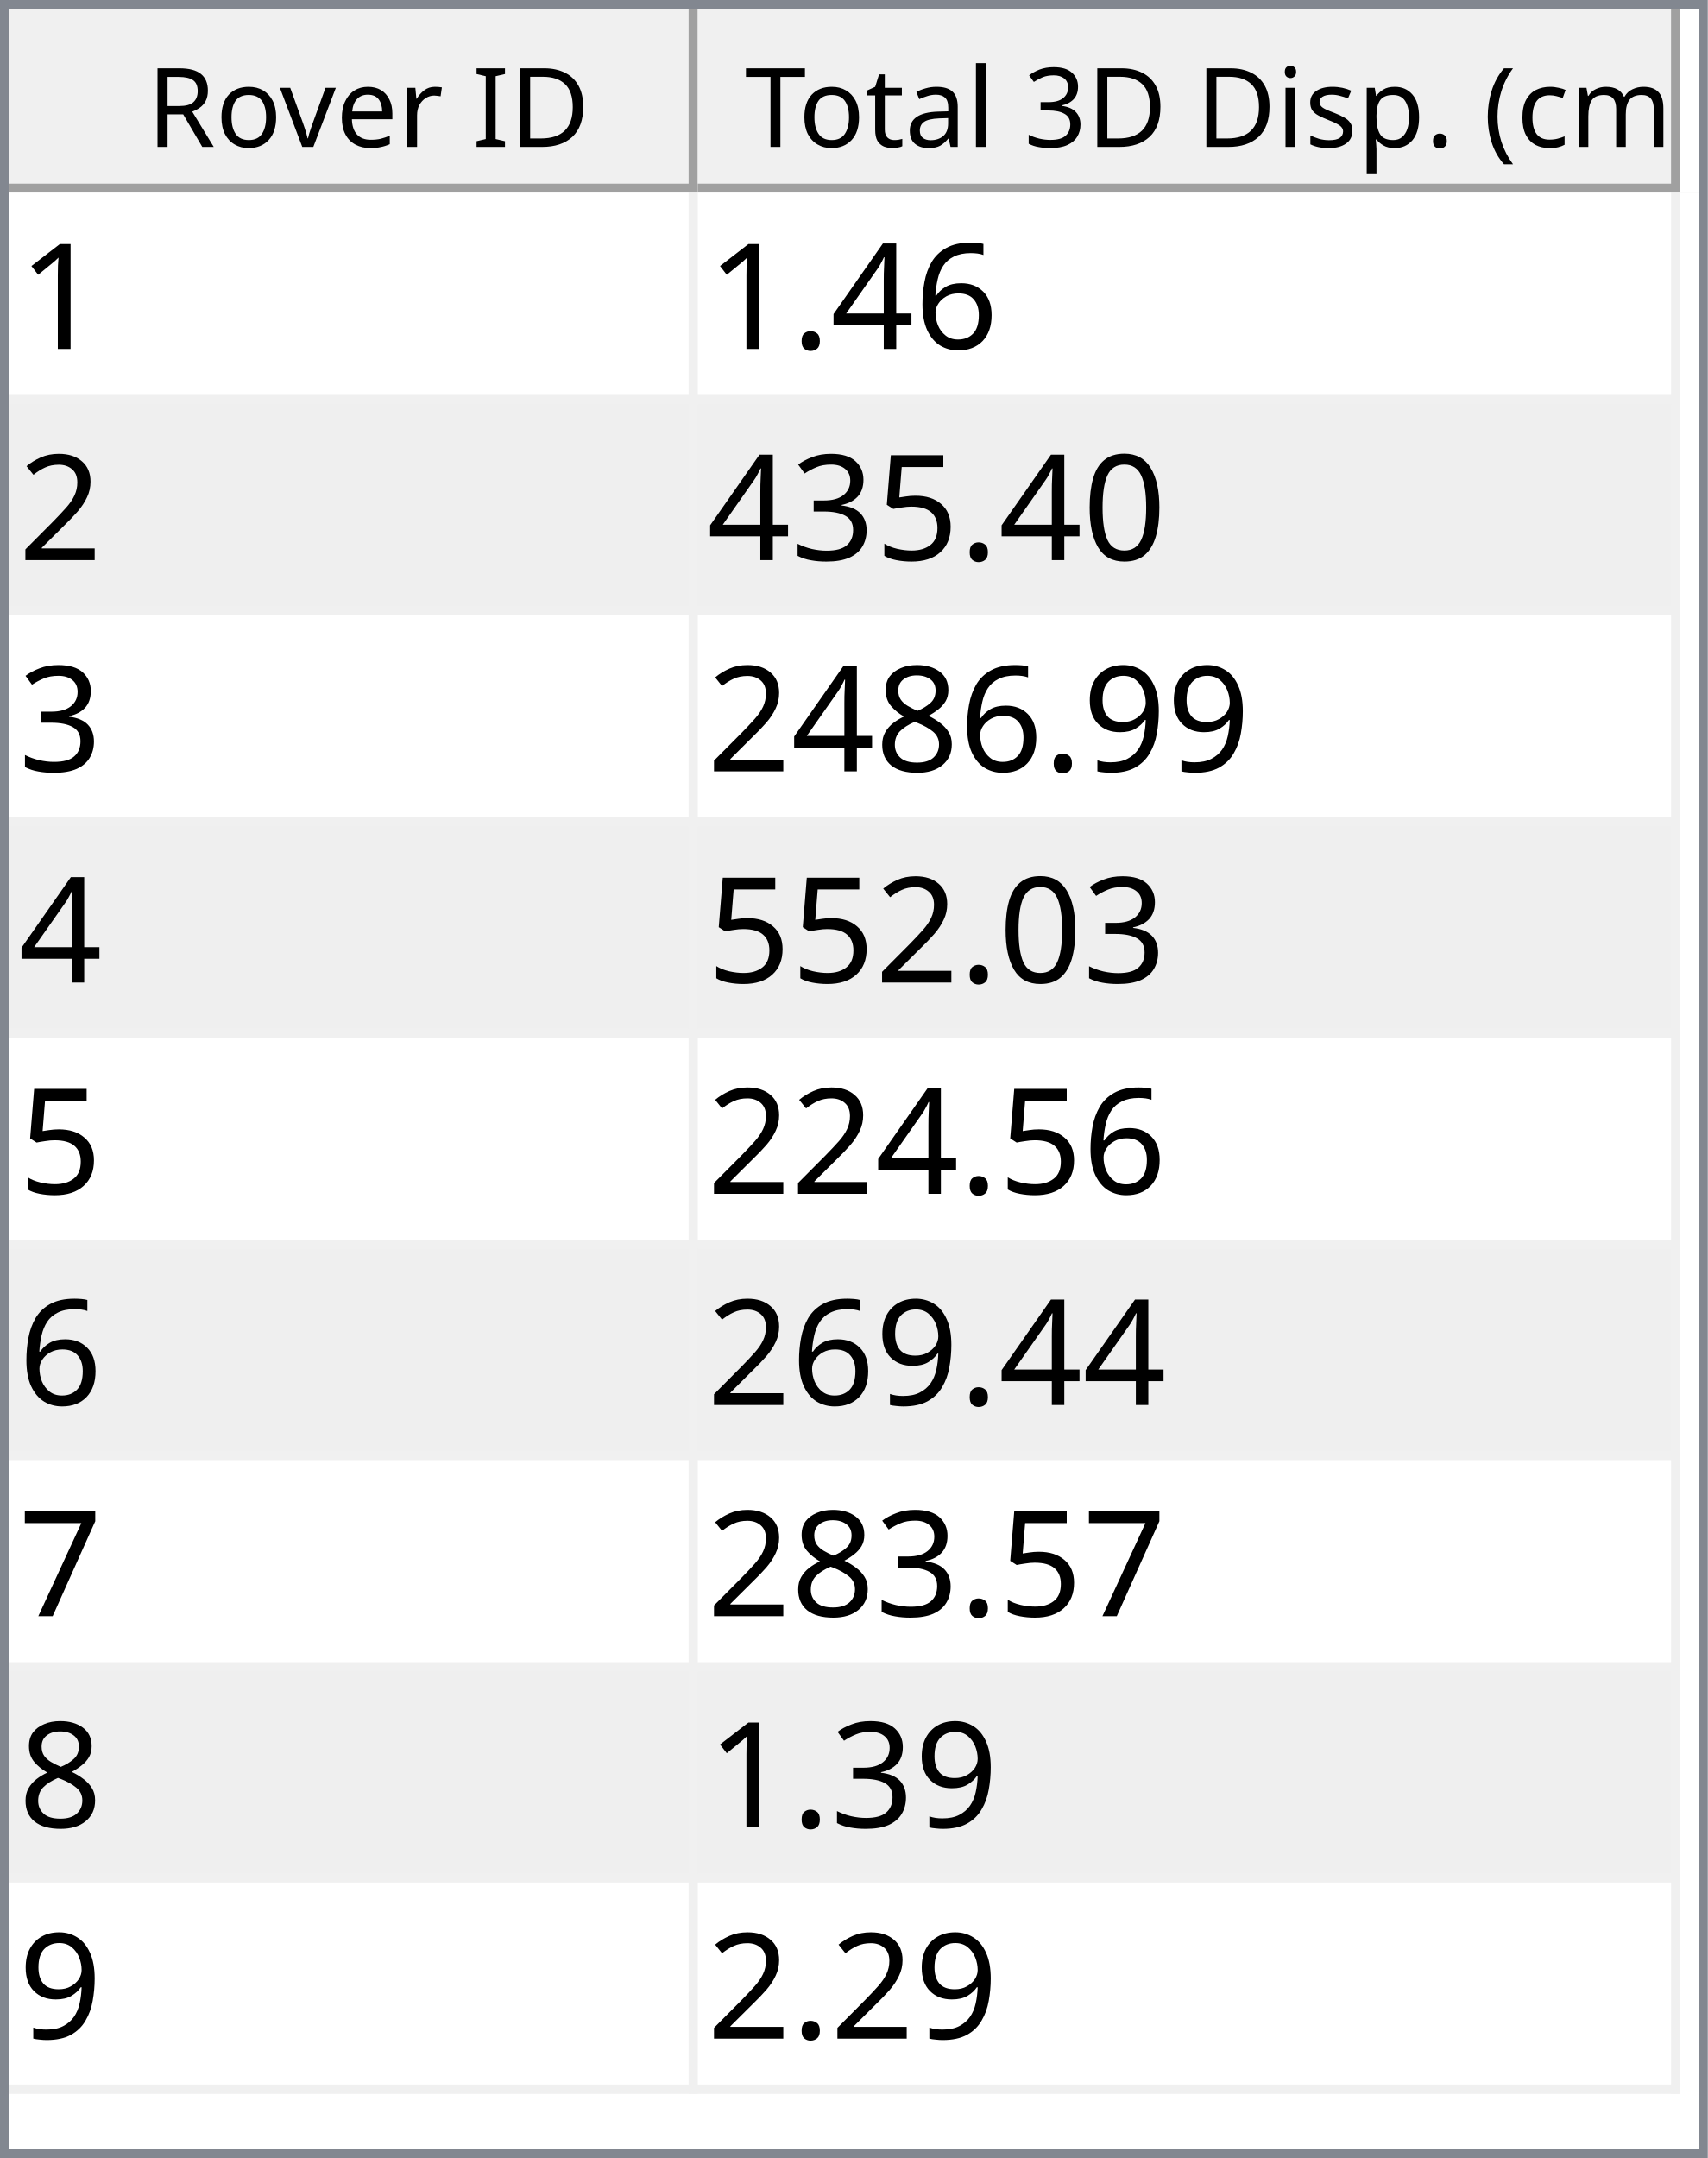
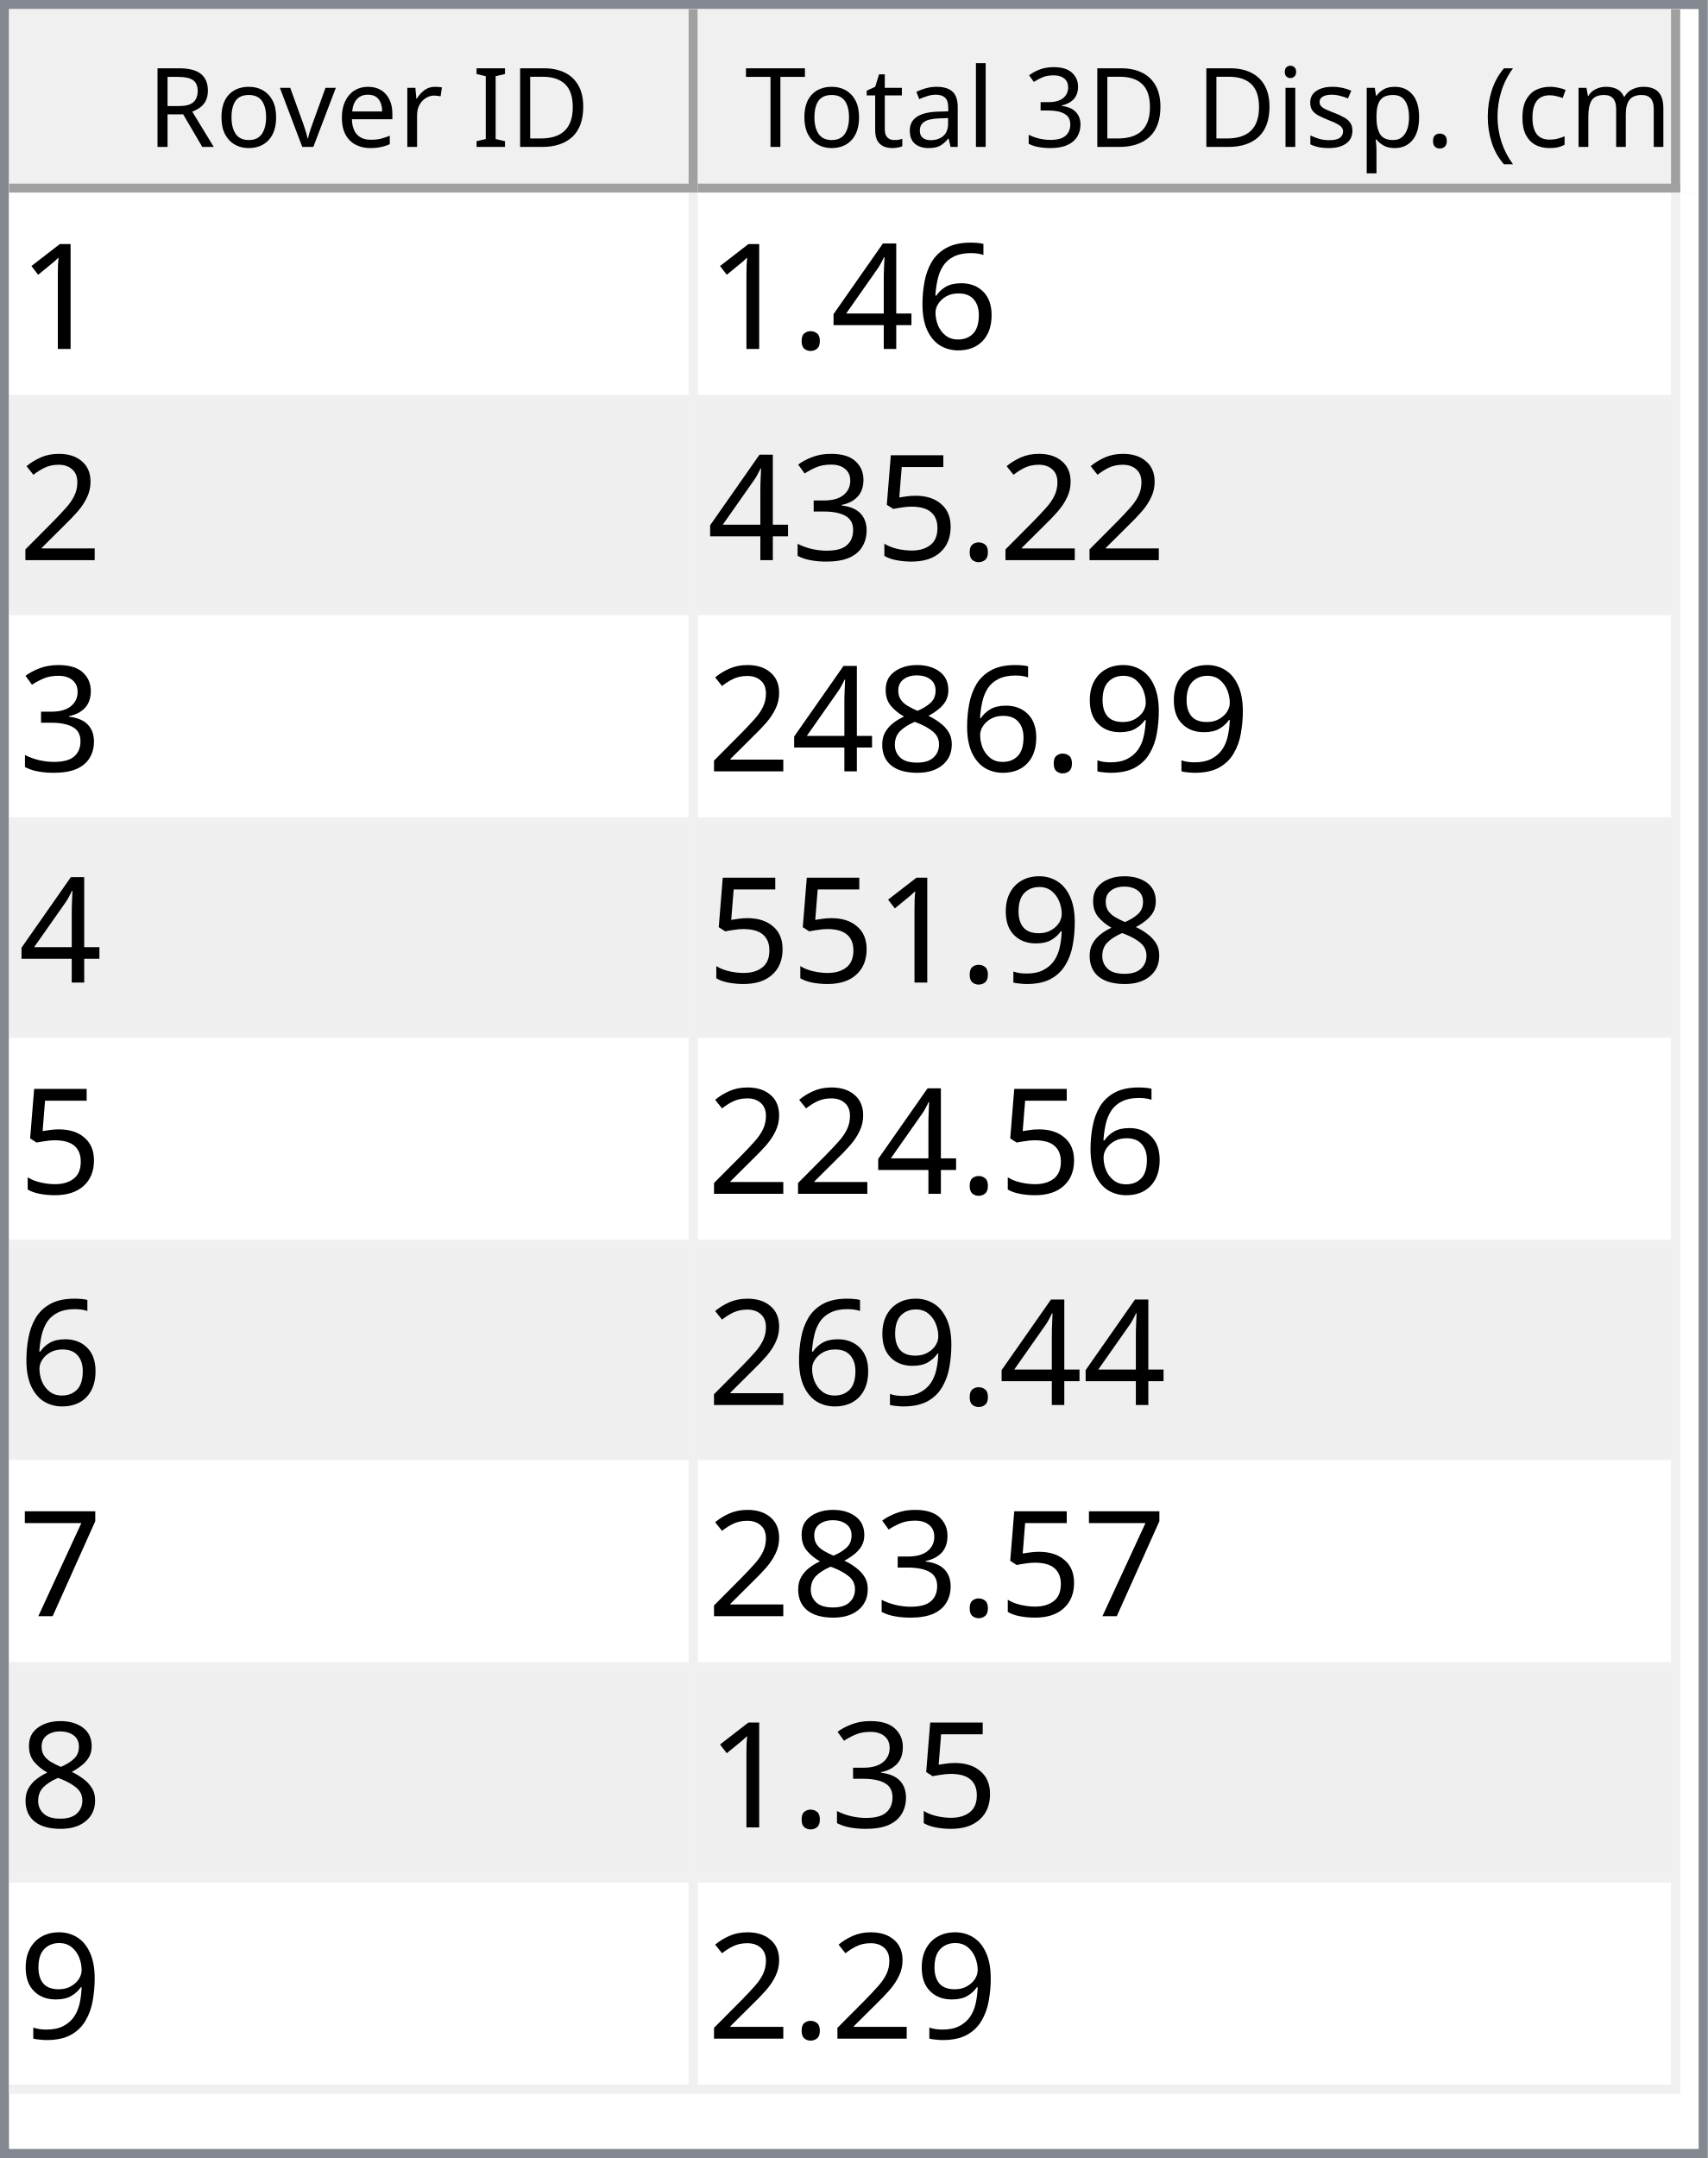
<svg xmlns="http://www.w3.org/2000/svg" style="fill-opacity:1; color-rendering:auto; color-interpolation:auto; text-rendering:auto; stroke:black; stroke-linecap:square; stroke-miterlimit:10; shape-rendering:auto; stroke-opacity:1; fill:black; stroke-dasharray:none; font-weight:normal; stroke-width:1; font-family:'Dialog'; font-style:normal; stroke-linejoin:miter; font-size:12px; stroke-dashoffset:0; image-rendering:auto;" width="186" height="235">
  <defs id="genericDefs" />
  <g>
    <defs id="defs1">
      <clipPath clipPathUnits="userSpaceOnUse" id="clipPath1">
        <path d="M0 0 L186 0 L186 235 L0 235 L0 0 Z" />
      </clipPath>
      <clipPath clipPathUnits="userSpaceOnUse" id="clipPath2">
        <path d="M0 0 L0 235 L186 235 L186 0 Z" />
      </clipPath>
      <clipPath clipPathUnits="userSpaceOnUse" id="clipPath3">
        <path d="M0 0 L0 20 L184 20 L184 0 Z" />
      </clipPath>
      <clipPath clipPathUnits="userSpaceOnUse" id="clipPath4">
        <path d="M0 0 L0 20 L75 20 L75 0 Z" />
      </clipPath>
      <clipPath clipPathUnits="userSpaceOnUse" id="clipPath5">
        <path d="M1 1 L1 19 L74 19 L74 1 Z" />
      </clipPath>
      <clipPath clipPathUnits="userSpaceOnUse" id="clipPath6">
        <path d="M0 0 L0 18 L73 18 L73 0 Z" />
      </clipPath>
      <clipPath clipPathUnits="userSpaceOnUse" id="clipPath7">
        <path d="M-0.5 -0.5 L-0.5 19.5 L74.5 19.5 L74.5 -0.5 Z" />
      </clipPath>
      <clipPath clipPathUnits="userSpaceOnUse" id="clipPath8">
        <path d="M0 0 L0 20 L107 20 L107 0 Z" />
      </clipPath>
      <clipPath clipPathUnits="userSpaceOnUse" id="clipPath9">
        <path d="M1 1 L1 19 L106 19 L106 1 Z" />
      </clipPath>
      <clipPath clipPathUnits="userSpaceOnUse" id="clipPath10">
        <path d="M0 0 L0 18 L105 18 L105 0 Z" />
      </clipPath>
      <clipPath clipPathUnits="userSpaceOnUse" id="clipPath11">
        <path d="M-0.5 -0.5 L-0.5 19.5 L106.5 19.5 L106.5 -0.5 Z" />
      </clipPath>
      <clipPath clipPathUnits="userSpaceOnUse" id="clipPath12">
        <path d="M0 0 L0 213 L184 213 L184 0 Z" />
      </clipPath>
      <clipPath clipPathUnits="userSpaceOnUse" id="clipPath13">
        <path d="M0 0 L0 207 L182 207 L182 0 Z" />
      </clipPath>
      <clipPath clipPathUnits="userSpaceOnUse" id="clipPath14">
        <path d="M-0.5 -0.5 L-0.5 206.5 L181.5 206.5 L181.5 -0.5 Z" />
      </clipPath>
      <clipPath clipPathUnits="userSpaceOnUse" id="clipPath15">
        <path d="M0 0 L0 22 L74 22 L74 0 Z" />
      </clipPath>
      <clipPath clipPathUnits="userSpaceOnUse" id="clipPath16">
        <path d="M0 0 L0 22 L106 22 L106 0 Z" />
      </clipPath>
      <font horiz-adv-x="64.551" id="font1">
        <font-face ascent="107.91" descent="25.098" units-per-em="100" style="font-style:normal; font-family:Segoe UI; font-weight:normal;" />
        <missing-glyph horiz-adv-x="64.551" d="M8.109 0 L8.109 68.266 L56.453 68.266 L56.453 0 L8.109 0 ZM15.328 7.234 L49.219 7.234 L49.219 61.031 L15.328 61.031 L15.328 7.234 Z" />
        <glyph unicode="D" horiz-adv-x="70.117" d="M9.188 0 L9.188 70.016 L28.516 70.016 Q65.531 70.016 65.531 35.891 Q65.531 19.672 55.25 9.836 Q44.969 0 27.734 0 L9.188 0 ZM17.391 62.594 L17.391 7.422 L27.828 7.422 Q41.609 7.422 49.273 14.797 Q56.938 22.172 56.938 35.688 Q56.938 62.594 28.328 62.594 L17.391 62.594 Z" />
        <glyph unicode="I" horiz-adv-x="26.611" d="M17.391 0 L9.188 0 L9.188 70.016 L17.391 70.016 L17.391 0 Z" />
        <glyph unicode=" " horiz-adv-x="27.393" d="" />
        <glyph unicode="r" horiz-adv-x="34.766" d="M34.188 41.891 Q32.078 43.5 28.125 43.5 Q23 43.5 19.555 38.672 Q16.109 33.844 16.109 25.484 L16.109 0 L8.109 0 L8.109 50 L16.109 50 L16.109 39.703 L16.312 39.703 Q18.016 44.969 21.531 47.922 Q25.047 50.875 29.391 50.875 Q32.516 50.875 34.188 50.203 L34.188 41.891 Z" />
        <glyph unicode="e" horiz-adv-x="52.295" d="M48.297 23 L12.984 23 Q13.188 14.656 17.484 10.109 Q21.781 5.562 29.297 5.562 Q37.75 5.562 44.828 11.141 L44.828 3.609 Q38.234 -1.172 27.391 -1.172 Q16.797 -1.172 10.742 5.641 Q4.688 12.453 4.688 24.812 Q4.688 36.469 11.305 43.82 Q17.922 51.172 27.734 51.172 Q37.547 51.172 42.922 44.828 Q48.297 38.484 48.297 27.203 L48.297 23 ZM40.094 29.781 Q40.047 36.719 36.75 40.578 Q33.453 44.438 27.594 44.438 Q21.922 44.438 17.969 40.383 Q14.016 36.328 13.094 29.781 L40.094 29.781 Z" />
        <glyph unicode="v" horiz-adv-x="47.9" d="M47.406 50 L27.484 0 L19.625 0 L0.688 50 L9.469 50 L22.172 13.672 Q23.578 9.672 23.922 6.688 L24.125 6.688 Q24.609 10.453 25.688 13.484 L38.969 50 L47.406 50 Z" />
        <glyph unicode="o" horiz-adv-x="58.594" d="M29 -1.172 Q17.922 -1.172 11.305 5.836 Q4.688 12.844 4.688 24.422 Q4.688 37.016 11.57 44.094 Q18.453 51.172 30.172 51.172 Q41.359 51.172 47.633 44.289 Q53.906 37.406 53.906 25.203 Q53.906 13.234 47.141 6.031 Q40.375 -1.172 29 -1.172 ZM29.594 44.438 Q21.875 44.438 17.383 39.188 Q12.891 33.938 12.891 24.703 Q12.891 15.828 17.43 10.695 Q21.969 5.562 29.594 5.562 Q37.359 5.562 41.531 10.594 Q45.703 15.625 45.703 24.906 Q45.703 34.281 41.531 39.359 Q37.359 44.438 29.594 44.438 Z" />
        <glyph unicode="R" horiz-adv-x="59.814" d="M59.375 0 L49.609 0 L37.891 19.625 Q36.281 22.359 34.766 24.289 Q33.25 26.219 31.664 27.438 Q30.078 28.656 28.25 29.219 Q26.422 29.781 24.125 29.781 L17.391 29.781 L17.391 0 L9.188 0 L9.188 70.016 L30.078 70.016 Q34.672 70.016 38.555 68.867 Q42.438 67.719 45.289 65.375 Q48.141 63.031 49.758 59.547 Q51.375 56.062 51.375 51.375 Q51.375 47.703 50.273 44.656 Q49.172 41.609 47.148 39.211 Q45.125 36.812 42.266 35.133 Q39.406 33.453 35.844 32.516 L35.844 32.328 Q37.594 31.547 38.891 30.547 Q40.188 29.547 41.359 28.18 Q42.531 26.812 43.68 25.078 Q44.828 23.344 46.234 21.047 L59.375 0 ZM17.391 62.594 L17.391 37.203 L28.516 37.203 Q31.594 37.203 34.203 38.133 Q36.812 39.062 38.719 40.797 Q40.625 42.531 41.703 45.047 Q42.781 47.562 42.781 50.688 Q42.781 56.297 39.141 59.445 Q35.5 62.594 28.609 62.594 L17.391 62.594 Z" />
        <glyph unicode=")" horiz-adv-x="30.176" d="M8.297 -15.922 L1.172 -15.922 Q16.406 2.344 16.406 26.812 Q16.406 51.469 1.078 70.016 L8.297 70.016 Q23.531 52.156 23.531 26.703 Q23.531 1.375 8.297 -15.922 Z" />
        <glyph unicode="m" horiz-adv-x="86.133" d="M79.109 0 L71.094 0 L71.094 28.719 Q71.094 37.016 68.531 40.727 Q65.969 44.438 59.906 44.438 Q54.781 44.438 51.195 39.75 Q47.609 35.062 47.609 28.516 L47.609 0 L39.594 0 L39.594 29.688 Q39.594 44.438 28.219 44.438 Q22.953 44.438 19.531 40.016 Q16.109 35.594 16.109 28.516 L16.109 0 L8.109 0 L8.109 50 L16.109 50 L16.109 42.094 L16.312 42.094 Q21.625 51.172 31.844 51.172 Q36.969 51.172 40.773 48.312 Q44.578 45.453 46 40.828 Q51.562 51.172 62.594 51.172 Q79.109 51.172 79.109 30.812 L79.109 0 Z" />
        <glyph unicode="c" horiz-adv-x="46.191" d="M42.188 2.297 Q36.422 -1.172 28.516 -1.172 Q17.828 -1.172 11.258 5.789 Q4.688 12.75 4.688 23.828 Q4.688 36.188 11.766 43.68 Q18.844 51.172 30.672 51.172 Q37.25 51.172 42.281 48.734 L42.281 40.531 Q36.719 44.438 30.375 44.438 Q22.703 44.438 17.797 38.945 Q12.891 33.453 12.891 24.516 Q12.891 15.719 17.508 10.641 Q22.125 5.562 29.891 5.562 Q36.422 5.562 42.188 9.906 L42.188 2.297 Z" />
        <glyph unicode="(" horiz-adv-x="30.176" d="M29.109 -15.922 L21.969 -15.922 Q6.844 1.375 6.844 26.703 Q6.844 52.156 21.969 70.016 L29.203 70.016 Q13.875 51.469 13.875 26.812 Q13.875 2.344 29.109 -15.922 Z" />
        <glyph unicode="." horiz-adv-x="21.68" d="M10.891 -1.078 Q8.641 -1.078 7.055 0.539 Q5.469 2.156 5.469 4.391 Q5.469 6.641 7.055 8.273 Q8.641 9.906 10.891 9.906 Q13.188 9.906 14.797 8.273 Q16.406 6.641 16.406 4.391 Q16.406 2.156 14.797 0.539 Q13.188 -1.078 10.891 -1.078 Z" />
        <glyph unicode="p" horiz-adv-x="58.789" d="M16.312 7.234 L16.109 7.234 L16.109 -23 L8.109 -23 L8.109 50 L16.109 50 L16.109 41.219 L16.312 41.219 Q22.219 51.172 33.594 51.172 Q43.266 51.172 48.688 44.461 Q54.109 37.75 54.109 26.469 Q54.109 13.922 48 6.375 Q41.891 -1.172 31.297 -1.172 Q21.578 -1.172 16.312 7.234 ZM16.109 27.391 L16.109 20.406 Q16.109 14.203 20.141 9.883 Q24.172 5.562 30.375 5.562 Q37.641 5.562 41.773 11.133 Q45.906 16.703 45.906 26.609 Q45.906 34.969 42.047 39.703 Q38.188 44.438 31.594 44.438 Q24.609 44.438 20.359 39.578 Q16.109 34.719 16.109 27.391 Z" />
        <glyph unicode="s" horiz-adv-x="42.432" d="M5.078 1.812 L5.078 10.406 Q11.625 5.562 19.484 5.562 Q30.031 5.562 30.031 12.594 Q30.031 14.594 29.125 15.992 Q28.219 17.391 26.68 18.461 Q25.141 19.531 23.07 20.383 Q21 21.234 18.609 22.172 Q15.281 23.484 12.766 24.828 Q10.25 26.172 8.57 27.859 Q6.891 29.547 6.031 31.695 Q5.172 33.844 5.172 36.719 Q5.172 40.234 6.789 42.945 Q8.406 45.656 11.086 47.484 Q13.766 49.312 17.211 50.242 Q20.656 51.172 24.312 51.172 Q30.812 51.172 35.938 48.922 L35.938 40.828 Q30.422 44.438 23.25 44.438 Q21 44.438 19.195 43.922 Q17.391 43.406 16.094 42.477 Q14.797 41.547 14.086 40.258 Q13.375 38.969 13.375 37.406 Q13.375 35.453 14.086 34.133 Q14.797 32.812 16.164 31.789 Q17.531 30.766 19.484 29.938 Q21.438 29.109 23.922 28.125 Q27.25 26.859 29.883 25.516 Q32.516 24.172 34.375 22.484 Q36.234 20.797 37.234 18.602 Q38.234 16.406 38.234 13.375 Q38.234 9.672 36.602 6.938 Q34.969 4.203 32.234 2.398 Q29.5 0.594 25.93 -0.289 Q22.359 -1.172 18.453 -1.172 Q10.75 -1.172 5.078 1.812 Z" />
        <glyph unicode="i" horiz-adv-x="24.219" d="M12.203 62.703 Q10.062 62.703 8.547 64.164 Q7.031 65.625 7.031 67.875 Q7.031 70.125 8.547 71.609 Q10.062 73.094 12.203 73.094 Q14.406 73.094 15.945 71.609 Q17.484 70.125 17.484 67.875 Q17.484 65.719 15.945 64.211 Q14.406 62.703 12.203 62.703 ZM16.109 0 L8.109 0 L8.109 50 L16.109 50 L16.109 0 Z" />
        <glyph unicode="3" horiz-adv-x="53.906" d="M46.531 19.828 Q46.531 15.094 44.75 11.211 Q42.969 7.328 39.719 4.57 Q36.469 1.812 31.93 0.297 Q27.391 -1.219 21.922 -1.219 Q11.922 -1.219 6 2.594 L6 11.188 Q13.094 5.609 22.219 5.609 Q25.875 5.609 28.828 6.539 Q31.781 7.469 33.906 9.227 Q36.031 10.984 37.18 13.477 Q38.328 15.969 38.328 19.094 Q38.328 32.812 18.797 32.812 L12.984 32.812 L12.984 39.594 L18.5 39.594 Q35.797 39.594 35.797 52.484 Q35.797 64.406 22.609 64.406 Q15.188 64.406 8.688 59.422 L8.688 67.188 Q15.375 71.188 24.609 71.188 Q29 71.188 32.57 69.969 Q36.141 68.75 38.68 66.555 Q41.219 64.359 42.609 61.281 Q44 58.203 44 54.5 Q44 40.672 30.031 36.719 L30.031 36.531 Q33.594 36.141 36.625 34.797 Q39.656 33.453 41.852 31.305 Q44.047 29.156 45.289 26.25 Q46.531 23.344 46.531 19.828 Z" />
        <glyph unicode="l" horiz-adv-x="24.219" d="M16.109 0 L8.109 0 L8.109 74.031 L16.109 74.031 L16.109 0 Z" />
        <glyph unicode="a" horiz-adv-x="50.879" d="M43.891 0 L35.891 0 L35.891 7.812 L35.688 7.812 Q30.469 -1.172 20.312 -1.172 Q12.844 -1.172 8.617 2.781 Q4.391 6.734 4.391 13.281 Q4.391 27.297 20.906 29.594 L35.891 31.688 Q35.891 44.438 25.594 44.438 Q16.547 44.438 9.281 38.281 L9.281 46.484 Q16.656 51.172 26.266 51.172 Q43.891 51.172 43.891 32.516 L43.891 0 ZM35.891 25.297 L23.828 23.641 Q18.266 22.859 15.43 20.875 Q12.594 18.891 12.594 13.875 Q12.594 10.203 15.211 7.883 Q17.828 5.562 22.172 5.562 Q28.125 5.562 32.008 9.742 Q35.891 13.922 35.891 20.312 L35.891 25.297 Z" />
        <glyph unicode="t" horiz-adv-x="33.887" d="M31.297 0.484 Q28.469 -1.078 23.828 -1.078 Q10.688 -1.078 10.688 13.578 L10.688 43.172 L2.094 43.172 L2.094 50 L10.688 50 L10.688 62.203 L18.703 64.797 L18.703 50 L31.297 50 L31.297 43.172 L18.703 43.172 L18.703 14.984 Q18.703 9.969 20.414 7.82 Q22.125 5.672 26.078 5.672 Q29.109 5.672 31.297 7.328 L31.297 0.484 Z" />
        <glyph unicode="T" horiz-adv-x="52.393" d="M50.594 62.594 L30.375 62.594 L30.375 0 L22.172 0 L22.172 62.594 L2 62.594 L2 70.016 L50.594 70.016 L50.594 62.594 Z" />
      </font>
      <font horiz-adv-x="75.0" id="font2">
        <font-face ascent="100.537" descent="21.973" units-per-em="100" style="font-style:normal; font-family:sans-serif; font-weight:normal;" />
        <missing-glyph horiz-adv-x="75.0" d="M12.5 0 L12.5 62.5 L62.5 62.5 L62.5 0 L12.5 0 ZM14.062 1.562 L60.938 1.562 L60.938 60.938 L14.062 60.938 L14.062 1.562 Z" />
        <glyph unicode="1" horiz-adv-x="55.615" d="M37.25 0 L28.469 0 L28.469 56 Q25.297 52.984 20.141 49.953 Q14.984 46.922 10.891 45.406 L10.891 53.906 Q18.266 57.375 23.781 62.305 Q29.297 67.234 31.594 71.875 L37.25 71.875 L37.25 0 Z" />
        <glyph unicode="6" horiz-adv-x="55.615" d="M49.75 54.047 L41.016 53.375 Q39.844 58.547 37.703 60.891 Q34.125 64.656 28.906 64.656 Q24.703 64.656 21.531 62.312 Q17.391 59.281 14.992 53.469 Q12.594 47.656 12.5 36.922 Q15.672 41.75 20.266 44.094 Q24.859 46.438 29.891 46.438 Q38.672 46.438 44.852 39.969 Q51.031 33.5 51.031 23.25 Q51.031 16.5 48.125 10.719 Q45.219 4.938 40.141 1.859 Q35.062 -1.219 28.609 -1.219 Q17.625 -1.219 10.695 6.859 Q3.766 14.938 3.766 33.5 Q3.766 54.25 11.422 63.672 Q18.109 71.875 29.438 71.875 Q37.891 71.875 43.289 67.141 Q48.688 62.406 49.75 54.047 ZM13.875 23.188 Q13.875 18.656 15.797 14.508 Q17.719 10.359 21.188 8.18 Q24.656 6 28.469 6 Q34.031 6 38.039 10.492 Q42.047 14.984 42.047 22.703 Q42.047 30.125 38.086 34.398 Q34.125 38.672 28.125 38.672 Q22.172 38.672 18.023 34.398 Q13.875 30.125 13.875 23.188 Z" />
        <glyph unicode="4" horiz-adv-x="55.615" d="M32.328 0 L32.328 17.141 L1.266 17.141 L1.266 25.203 L33.938 71.578 L41.109 71.578 L41.109 25.203 L50.781 25.203 L50.781 17.141 L41.109 17.141 L41.109 0 L32.328 0 ZM32.328 25.203 L32.328 57.469 L9.906 25.203 L32.328 25.203 Z" />
        <glyph unicode="." horiz-adv-x="27.783" d="M9.078 0 L9.078 10.016 L19.094 10.016 L19.094 0 L9.078 0 Z" />
        <glyph unicode="2" horiz-adv-x="55.615" d="M50.344 8.453 L50.344 0 L3.031 0 Q2.938 3.172 4.047 6.109 Q5.859 10.938 9.836 15.625 Q13.812 20.312 21.344 26.469 Q33.016 36.031 37.117 41.625 Q41.219 47.219 41.219 52.203 Q41.219 57.422 37.477 61.008 Q33.734 64.594 27.734 64.594 Q21.391 64.594 17.578 60.789 Q13.766 56.984 13.719 50.25 L4.688 51.172 Q5.609 61.281 11.664 66.578 Q17.719 71.875 27.938 71.875 Q38.234 71.875 44.242 66.164 Q50.25 60.453 50.25 52 Q50.25 47.703 48.492 43.555 Q46.734 39.406 42.656 34.812 Q38.578 30.219 29.109 22.219 Q21.188 15.578 18.945 13.211 Q16.703 10.844 15.234 8.453 L50.344 8.453 Z" />
-         <glyph unicode="0" horiz-adv-x="55.615" d="M4.156 35.297 Q4.156 48 6.766 55.742 Q9.375 63.484 14.523 67.68 Q19.672 71.875 27.484 71.875 Q33.25 71.875 37.594 69.555 Q41.938 67.234 44.773 62.867 Q47.609 58.5 49.219 52.227 Q50.828 45.953 50.828 35.297 Q50.828 22.703 48.242 14.969 Q45.656 7.234 40.508 3.008 Q35.359 -1.219 27.484 -1.219 Q17.141 -1.219 11.234 6.203 Q4.156 15.141 4.156 35.297 ZM13.188 35.297 Q13.188 17.672 17.312 11.836 Q21.438 6 27.484 6 Q33.547 6 37.672 11.859 Q41.797 17.719 41.797 35.297 Q41.797 52.984 37.672 58.789 Q33.547 64.594 27.391 64.594 Q21.344 64.594 17.719 59.469 Q13.188 52.938 13.188 35.297 Z" />
        <glyph unicode="5" horiz-adv-x="55.615" d="M4.156 18.75 L13.375 19.531 Q14.406 12.797 18.141 9.398 Q21.875 6 27.156 6 Q33.5 6 37.891 10.789 Q42.281 15.578 42.281 23.484 Q42.281 31 38.062 35.352 Q33.844 39.703 27 39.703 Q22.75 39.703 19.336 37.773 Q15.922 35.844 13.969 32.766 L5.719 33.844 L12.641 70.609 L48.25 70.609 L48.25 62.203 L19.672 62.203 L15.828 42.969 Q22.266 47.469 29.344 47.469 Q38.719 47.469 45.164 40.969 Q51.609 34.469 51.609 24.266 Q51.609 14.547 45.953 7.469 Q39.062 -1.219 27.156 -1.219 Q17.391 -1.219 11.211 4.25 Q5.031 9.719 4.156 18.75 Z" />
        <glyph unicode="3" horiz-adv-x="55.615" d="M4.203 18.891 L12.984 20.062 Q14.5 12.594 18.141 9.297 Q21.781 6 27 6 Q33.203 6 37.477 10.297 Q41.75 14.594 41.75 20.953 Q41.75 27 37.797 30.93 Q33.844 34.859 27.734 34.859 Q25.25 34.859 21.531 33.891 L22.516 41.609 Q23.391 41.5 23.922 41.5 Q29.547 41.5 34.039 44.43 Q38.531 47.359 38.531 53.469 Q38.531 58.297 35.258 61.477 Q31.984 64.656 26.812 64.656 Q21.688 64.656 18.266 61.43 Q14.844 58.203 13.875 51.766 L5.078 53.328 Q6.688 62.156 12.398 67.016 Q18.109 71.875 26.609 71.875 Q32.469 71.875 37.398 69.359 Q42.328 66.844 44.945 62.5 Q47.562 58.156 47.562 53.266 Q47.562 48.641 45.07 44.828 Q42.578 41.016 37.703 38.766 Q44.047 37.312 47.562 32.695 Q51.078 28.078 51.078 21.141 Q51.078 11.766 44.242 5.25 Q37.406 -1.266 26.953 -1.266 Q17.531 -1.266 11.305 4.352 Q5.078 9.969 4.203 18.891 Z" />
        <glyph unicode="9" horiz-adv-x="55.615" d="M5.469 16.547 L13.922 17.328 Q14.984 11.375 18.016 8.688 Q21.047 6 25.781 6 Q29.828 6 32.883 7.859 Q35.938 9.719 37.891 12.82 Q39.844 15.922 41.164 21.195 Q42.484 26.469 42.484 31.938 Q42.484 32.516 42.438 33.688 Q39.797 29.5 35.234 26.883 Q30.672 24.266 25.344 24.266 Q16.453 24.266 10.305 30.711 Q4.156 37.156 4.156 47.703 Q4.156 58.594 10.578 65.234 Q17 71.875 26.656 71.875 Q33.641 71.875 39.43 68.117 Q45.219 64.359 48.219 57.398 Q51.219 50.438 51.219 37.25 Q51.219 23.531 48.242 15.406 Q45.266 7.281 39.383 3.031 Q33.5 -1.219 25.594 -1.219 Q17.188 -1.219 11.867 3.445 Q6.547 8.109 5.469 16.547 ZM41.453 48.141 Q41.453 55.719 37.43 60.156 Q33.406 64.594 27.734 64.594 Q21.875 64.594 17.531 59.812 Q13.188 55.031 13.188 47.406 Q13.188 40.578 17.312 36.305 Q21.438 32.031 27.484 32.031 Q33.594 32.031 37.523 36.305 Q41.453 40.578 41.453 48.141 Z" />
        <glyph unicode="8" horiz-adv-x="55.615" d="M17.672 38.812 Q12.203 40.828 9.57 44.539 Q6.938 48.25 6.938 53.422 Q6.938 61.234 12.555 66.555 Q18.172 71.875 27.484 71.875 Q36.859 71.875 42.578 66.43 Q48.297 60.984 48.297 53.172 Q48.297 48.188 45.68 44.508 Q43.062 40.828 37.75 38.812 Q44.344 36.672 47.781 31.883 Q51.219 27.094 51.219 20.453 Q51.219 11.281 44.727 5.031 Q38.234 -1.219 27.641 -1.219 Q17.047 -1.219 10.547 5.055 Q4.047 11.328 4.047 20.703 Q4.047 27.688 7.594 32.398 Q11.141 37.109 17.672 38.812 ZM15.922 53.719 Q15.922 48.641 19.195 45.414 Q22.469 42.188 27.688 42.188 Q32.766 42.188 36.016 45.383 Q39.266 48.578 39.266 53.219 Q39.266 58.062 35.914 61.359 Q32.562 64.656 27.594 64.656 Q22.562 64.656 19.242 61.43 Q15.922 58.203 15.922 53.719 ZM13.094 20.656 Q13.094 16.891 14.875 13.375 Q16.656 9.859 20.172 7.93 Q23.688 6 27.734 6 Q34.031 6 38.133 10.055 Q42.234 14.109 42.234 20.359 Q42.234 26.703 38.016 30.859 Q33.797 35.016 27.438 35.016 Q21.234 35.016 17.164 30.914 Q13.094 26.812 13.094 20.656 Z" />
        <glyph unicode="7" horiz-adv-x="55.615" d="M4.734 62.203 L4.734 70.656 L51.078 70.656 L51.078 63.812 Q44.234 56.547 37.523 44.484 Q30.812 32.422 27.156 19.672 Q24.516 10.688 23.781 0 L14.75 0 Q14.891 8.453 18.062 20.414 Q21.234 32.375 27.172 43.484 Q33.109 54.594 39.797 62.203 L4.734 62.203 Z" />
      </font>
    </defs>
    <g style="fill:white; stroke:white;">
      <rect x="0" y="0" width="186" style="clip-path:url(#clipPath1); stroke:none;" height="235" />
    </g>
    <g style="fill:white; text-rendering:optimizeSpeed; color-rendering:optimizeSpeed; image-rendering:optimizeSpeed; shape-rendering:crispEdges; stroke:white; color-interpolation:sRGB;">
      <rect x="0" width="186" height="235" y="0" style="stroke:none;" />
      <path style="stroke:none;" d="M0 235 L186 235 L186 0 L0 0 Z" />
    </g>
    <g style="fill:rgb(240,240,240); font-family:'Segoe UI'; stroke:rgb(240,240,240);">
      <rect x="0" y="0" width="186" style="clip-path:url(#clipPath2); stroke:none;" height="235" />
    </g>
    <g style="fill:rgb(130,135,144); font-family:'Segoe UI'; stroke:rgb(130,135,144);">
      <path d="M0 0 L186 0 L186 235 L0 235 L0 0 ZM1 1 L185 1 L185 234 L1 234 L1 1 Z" style="fill-rule:evenodd; clip-path:url(#clipPath2); stroke:none;" />
    </g>
    <g style="fill:white; font-family:'Segoe UI'; stroke:white;" transform="translate(1,1)">
      <rect x="0" y="0" width="184" style="clip-path:url(#clipPath3); stroke:none;" height="20" />
    </g>
    <g style="fill:rgb(240,240,240); font-family:'Segoe UI'; stroke:rgb(240,240,240);" transform="translate(1,1)">
      <rect x="0" y="0" width="75" style="clip-path:url(#clipPath4); stroke:none;" height="20" />
    </g>
    <g style="font-family:'Segoe UI';" transform="translate(2,2)">
      <text x="14" xml:space="preserve" y="14" style="clip-path:url(#clipPath6); stroke:none;">Rover ID</text>
    </g>
    <g style="fill:rgb(160,160,160); font-family:'Segoe UI'; stroke:rgb(160,160,160); stroke-linejoin:bevel;" transform="translate(1.5,1.5)">
      <line x1="74" x2="74" y1="0" style="fill:none; clip-path:url(#clipPath7);" y2="19" />
    </g>
    <g style="fill:rgb(160,160,160); font-family:'Segoe UI'; stroke:rgb(160,160,160); stroke-linejoin:bevel;" transform="matrix(1,0,0,1,1,1) translate(0.5,0.5)">
      <line x1="0" x2="74" y1="19" style="fill:none; clip-path:url(#clipPath7);" y2="19" />
    </g>
    <g style="fill:rgb(240,240,240); font-family:'Segoe UI'; stroke:rgb(240,240,240);" transform="translate(76,1)">
      <rect x="0" y="0" width="107" style="clip-path:url(#clipPath8); stroke:none;" height="20" />
    </g>
    <g style="font-family:'Segoe UI';" transform="translate(77,2)">
      <text x="1" xml:space="preserve" y="14" style="clip-path:url(#clipPath10); stroke:none;"> Total 3D Disp. (cm)</text>
    </g>
    <g style="fill:rgb(160,160,160); font-family:'Segoe UI'; stroke:rgb(160,160,160); stroke-linejoin:bevel;" transform="translate(76.5,1.5)">
      <line x1="106" x2="106" y1="0" style="fill:none; clip-path:url(#clipPath11);" y2="19" />
    </g>
    <g style="fill:rgb(160,160,160); font-family:'Segoe UI'; stroke:rgb(160,160,160); stroke-linejoin:bevel;" transform="matrix(1,0,0,1,76,1) translate(0.5,0.5)">
      <line x1="0" x2="106" y1="19" style="fill:none; clip-path:url(#clipPath11);" y2="19" />
    </g>
    <g style="fill:white; font-family:'Segoe UI'; stroke:white;" transform="translate(1,21)">
      <rect x="0" y="0" width="184" style="clip-path:url(#clipPath12); stroke:none;" height="213" />
    </g>
    <g style="fill:rgb(240,240,240); font-size:16px; font-family:sans-serif; stroke:rgb(240,240,240);" transform="translate(1,21)">
      <rect x="0" y="0" width="182" style="clip-path:url(#clipPath13); stroke:none;" height="207" />
      <line transform="translate(0.5,0.5)" x1="0" x2="181" y1="22" style="clip-path:url(#clipPath14); fill:none; stroke-linejoin:bevel;" y2="22" />
    </g>
    <g transform="matrix(1,0,0,1,1,21) translate(0.5,0.5)" style="fill:rgb(240,240,240); font-size:16px; font-family:sans-serif; stroke:rgb(240,240,240); stroke-linejoin:bevel;">
      <line x1="0" x2="181" y1="45" style="fill:none; clip-path:url(#clipPath14);" y2="45" />
    </g>
    <g transform="matrix(1,0,0,1,1,21) translate(0.5,0.5)" style="fill:rgb(240,240,240); font-size:16px; font-family:sans-serif; stroke:rgb(240,240,240); stroke-linejoin:bevel;">
      <line x1="0" x2="181" y1="68" style="fill:none; clip-path:url(#clipPath14);" y2="68" />
    </g>
    <g transform="matrix(1,0,0,1,1,21) translate(0.5,0.5)" style="fill:rgb(240,240,240); font-size:16px; font-family:sans-serif; stroke:rgb(240,240,240); stroke-linejoin:bevel;">
      <line x1="0" x2="181" y1="91" style="fill:none; clip-path:url(#clipPath14);" y2="91" />
    </g>
    <g transform="matrix(1,0,0,1,1,21) translate(0.5,0.5)" style="fill:rgb(240,240,240); font-size:16px; font-family:sans-serif; stroke:rgb(240,240,240); stroke-linejoin:bevel;">
      <line x1="0" x2="181" y1="114" style="fill:none; clip-path:url(#clipPath14);" y2="114" />
    </g>
    <g transform="matrix(1,0,0,1,1,21) translate(0.5,0.5)" style="fill:rgb(240,240,240); font-size:16px; font-family:sans-serif; stroke:rgb(240,240,240); stroke-linejoin:bevel;">
      <line x1="0" x2="181" y1="137" style="fill:none; clip-path:url(#clipPath14);" y2="137" />
    </g>
    <g transform="matrix(1,0,0,1,1,21) translate(0.5,0.5)" style="fill:rgb(240,240,240); font-size:16px; font-family:sans-serif; stroke:rgb(240,240,240); stroke-linejoin:bevel;">
      <line x1="0" x2="181" y1="160" style="fill:none; clip-path:url(#clipPath14);" y2="160" />
    </g>
    <g transform="matrix(1,0,0,1,1,21) translate(0.5,0.5)" style="fill:rgb(240,240,240); font-size:16px; font-family:sans-serif; stroke:rgb(240,240,240); stroke-linejoin:bevel;">
      <line x1="0" x2="181" y1="183" style="fill:none; clip-path:url(#clipPath14);" y2="183" />
    </g>
    <g transform="matrix(1,0,0,1,1,21) translate(0.5,0.5)" style="fill:rgb(240,240,240); font-size:16px; font-family:sans-serif; stroke:rgb(240,240,240); stroke-linejoin:bevel;">
      <line x1="0" x2="181" y1="206" style="fill:none; clip-path:url(#clipPath14);" y2="206" />
    </g>
    <g transform="matrix(1,0,0,1,1,21) translate(0.5,0.5)" style="fill:rgb(240,240,240); font-size:16px; font-family:sans-serif; stroke:rgb(240,240,240); stroke-linejoin:bevel;">
      <line x1="74" x2="74" y1="0" style="fill:none; clip-path:url(#clipPath14);" y2="206" />
    </g>
    <g transform="matrix(1,0,0,1,1,21) translate(0.5,0.5)" style="fill:rgb(240,240,240); font-size:16px; font-family:sans-serif; stroke:rgb(240,240,240); stroke-linejoin:bevel;">
      <line x1="181" x2="181" y1="0" style="fill:none; clip-path:url(#clipPath14);" y2="206" />
    </g>
    <g style="fill:white; font-size:16px; font-family:sans-serif; stroke:white;" transform="matrix(1,0,0,1,1,21)">
      <rect x="0" y="0" width="74" style="clip-path:url(#clipPath15); stroke:none;" height="22" />
      <text x="1" y="17" style="fill:black; clip-path:url(#clipPath15); stroke:none;" xml:space="preserve">1</text>
    </g>
    <g style="fill:white; font-size:16px; font-family:sans-serif; stroke:white;" transform="matrix(1,0,0,1,1,21) translate(75,0)">
      <rect x="0" y="0" width="106" style="clip-path:url(#clipPath16); stroke:none;" height="22" />
      <text x="1" y="17" style="fill:black; clip-path:url(#clipPath16); stroke:none;" xml:space="preserve">1.46</text>
    </g>
    <g style="fill:rgb(239,239,239); font-size:16px; font-family:sans-serif; stroke:rgb(239,239,239);" transform="matrix(1,0,0,1,1,21) translate(0,23)">
      <rect x="0" y="0" width="74" style="clip-path:url(#clipPath15); stroke:none;" height="22" />
      <text x="1" y="17" style="fill:black; clip-path:url(#clipPath15); stroke:none;" xml:space="preserve">2</text>
    </g>
    <g style="fill:rgb(239,239,239); font-size:16px; font-family:sans-serif; stroke:rgb(239,239,239);" transform="matrix(1,0,0,1,1,21) translate(75,23)">
      <rect x="0" y="0" width="106" style="clip-path:url(#clipPath16); stroke:none;" height="22" />
-       <text x="1" y="17" style="fill:black; clip-path:url(#clipPath16); stroke:none;" xml:space="preserve">435.40</text>
+       <text x="1" y="17" style="fill:black; clip-path:url(#clipPath16); stroke:none;" xml:space="preserve">435.22</text>
    </g>
    <g style="fill:white; font-size:16px; font-family:sans-serif; stroke:white;" transform="matrix(1,0,0,1,1,21) translate(0,46)">
      <rect x="0" y="0" width="74" style="clip-path:url(#clipPath15); stroke:none;" height="22" />
      <text x="1" y="17" style="fill:black; clip-path:url(#clipPath15); stroke:none;" xml:space="preserve">3</text>
    </g>
    <g style="fill:white; font-size:16px; font-family:sans-serif; stroke:white;" transform="matrix(1,0,0,1,1,21) translate(75,46)">
      <rect x="0" y="0" width="106" style="clip-path:url(#clipPath16); stroke:none;" height="22" />
      <text x="1" y="17" style="fill:black; clip-path:url(#clipPath16); stroke:none;" xml:space="preserve">2486.99</text>
    </g>
    <g style="fill:rgb(239,239,239); font-size:16px; font-family:sans-serif; stroke:rgb(239,239,239);" transform="matrix(1,0,0,1,1,21) translate(0,69)">
      <rect x="0" y="0" width="74" style="clip-path:url(#clipPath15); stroke:none;" height="22" />
      <text x="1" y="17" style="fill:black; clip-path:url(#clipPath15); stroke:none;" xml:space="preserve">4</text>
    </g>
    <g style="fill:rgb(239,239,239); font-size:16px; font-family:sans-serif; stroke:rgb(239,239,239);" transform="matrix(1,0,0,1,1,21) translate(75,69)">
      <rect x="0" y="0" width="106" style="clip-path:url(#clipPath16); stroke:none;" height="22" />
-       <text x="1" y="17" style="fill:black; clip-path:url(#clipPath16); stroke:none;" xml:space="preserve">552.03</text>
+       <text x="1" y="17" style="fill:black; clip-path:url(#clipPath16); stroke:none;" xml:space="preserve">551.98</text>
    </g>
    <g style="fill:white; font-size:16px; font-family:sans-serif; stroke:white;" transform="matrix(1,0,0,1,1,21) translate(0,92)">
      <rect x="0" y="0" width="74" style="clip-path:url(#clipPath15); stroke:none;" height="22" />
      <text x="1" y="17" style="fill:black; clip-path:url(#clipPath15); stroke:none;" xml:space="preserve">5</text>
    </g>
    <g style="fill:white; font-size:16px; font-family:sans-serif; stroke:white;" transform="matrix(1,0,0,1,1,21) translate(75,92)">
      <rect x="0" y="0" width="106" style="clip-path:url(#clipPath16); stroke:none;" height="22" />
      <text x="1" y="17" style="fill:black; clip-path:url(#clipPath16); stroke:none;" xml:space="preserve">224.56</text>
    </g>
    <g style="fill:rgb(239,239,239); font-size:16px; font-family:sans-serif; stroke:rgb(239,239,239);" transform="matrix(1,0,0,1,1,21) translate(0,115)">
      <rect x="0" y="0" width="74" style="clip-path:url(#clipPath15); stroke:none;" height="22" />
      <text x="1" y="17" style="fill:black; clip-path:url(#clipPath15); stroke:none;" xml:space="preserve">6</text>
    </g>
    <g style="fill:rgb(239,239,239); font-size:16px; font-family:sans-serif; stroke:rgb(239,239,239);" transform="matrix(1,0,0,1,1,21) translate(75,115)">
      <rect x="0" y="0" width="106" style="clip-path:url(#clipPath16); stroke:none;" height="22" />
      <text x="1" y="17" style="fill:black; clip-path:url(#clipPath16); stroke:none;" xml:space="preserve">269.44</text>
    </g>
    <g style="fill:white; font-size:16px; font-family:sans-serif; stroke:white;" transform="matrix(1,0,0,1,1,21) translate(0,138)">
      <rect x="0" y="0" width="74" style="clip-path:url(#clipPath15); stroke:none;" height="22" />
      <text x="1" y="17" style="fill:black; clip-path:url(#clipPath15); stroke:none;" xml:space="preserve">7</text>
    </g>
    <g style="fill:white; font-size:16px; font-family:sans-serif; stroke:white;" transform="matrix(1,0,0,1,1,21) translate(75,138)">
      <rect x="0" y="0" width="106" style="clip-path:url(#clipPath16); stroke:none;" height="22" />
      <text x="1" y="17" style="fill:black; clip-path:url(#clipPath16); stroke:none;" xml:space="preserve">283.57</text>
    </g>
    <g style="fill:rgb(239,239,239); font-size:16px; font-family:sans-serif; stroke:rgb(239,239,239);" transform="matrix(1,0,0,1,1,21) translate(0,161)">
      <rect x="0" y="0" width="74" style="clip-path:url(#clipPath15); stroke:none;" height="22" />
      <text x="1" y="17" style="fill:black; clip-path:url(#clipPath15); stroke:none;" xml:space="preserve">8</text>
    </g>
    <g style="fill:rgb(239,239,239); font-size:16px; font-family:sans-serif; stroke:rgb(239,239,239);" transform="matrix(1,0,0,1,1,21) translate(75,161)">
      <rect x="0" y="0" width="106" style="clip-path:url(#clipPath16); stroke:none;" height="22" />
-       <text x="1" y="17" style="fill:black; clip-path:url(#clipPath16); stroke:none;" xml:space="preserve">1.39</text>
+       <text x="1" y="17" style="fill:black; clip-path:url(#clipPath16); stroke:none;" xml:space="preserve">1.35</text>
    </g>
    <g style="fill:white; font-size:16px; font-family:sans-serif; stroke:white;" transform="matrix(1,0,0,1,1,21) translate(0,184)">
      <rect x="0" y="0" width="74" style="clip-path:url(#clipPath15); stroke:none;" height="22" />
      <text x="1" y="17" style="fill:black; clip-path:url(#clipPath15); stroke:none;" xml:space="preserve">9</text>
    </g>
    <g style="fill:white; font-size:16px; font-family:sans-serif; stroke:white;" transform="matrix(1,0,0,1,1,21) translate(75,184)">
      <rect x="0" y="0" width="106" style="clip-path:url(#clipPath16); stroke:none;" height="22" />
      <text x="1" y="17" style="fill:black; clip-path:url(#clipPath16); stroke:none;" xml:space="preserve">2.29</text>
    </g>
  </g>
</svg>
